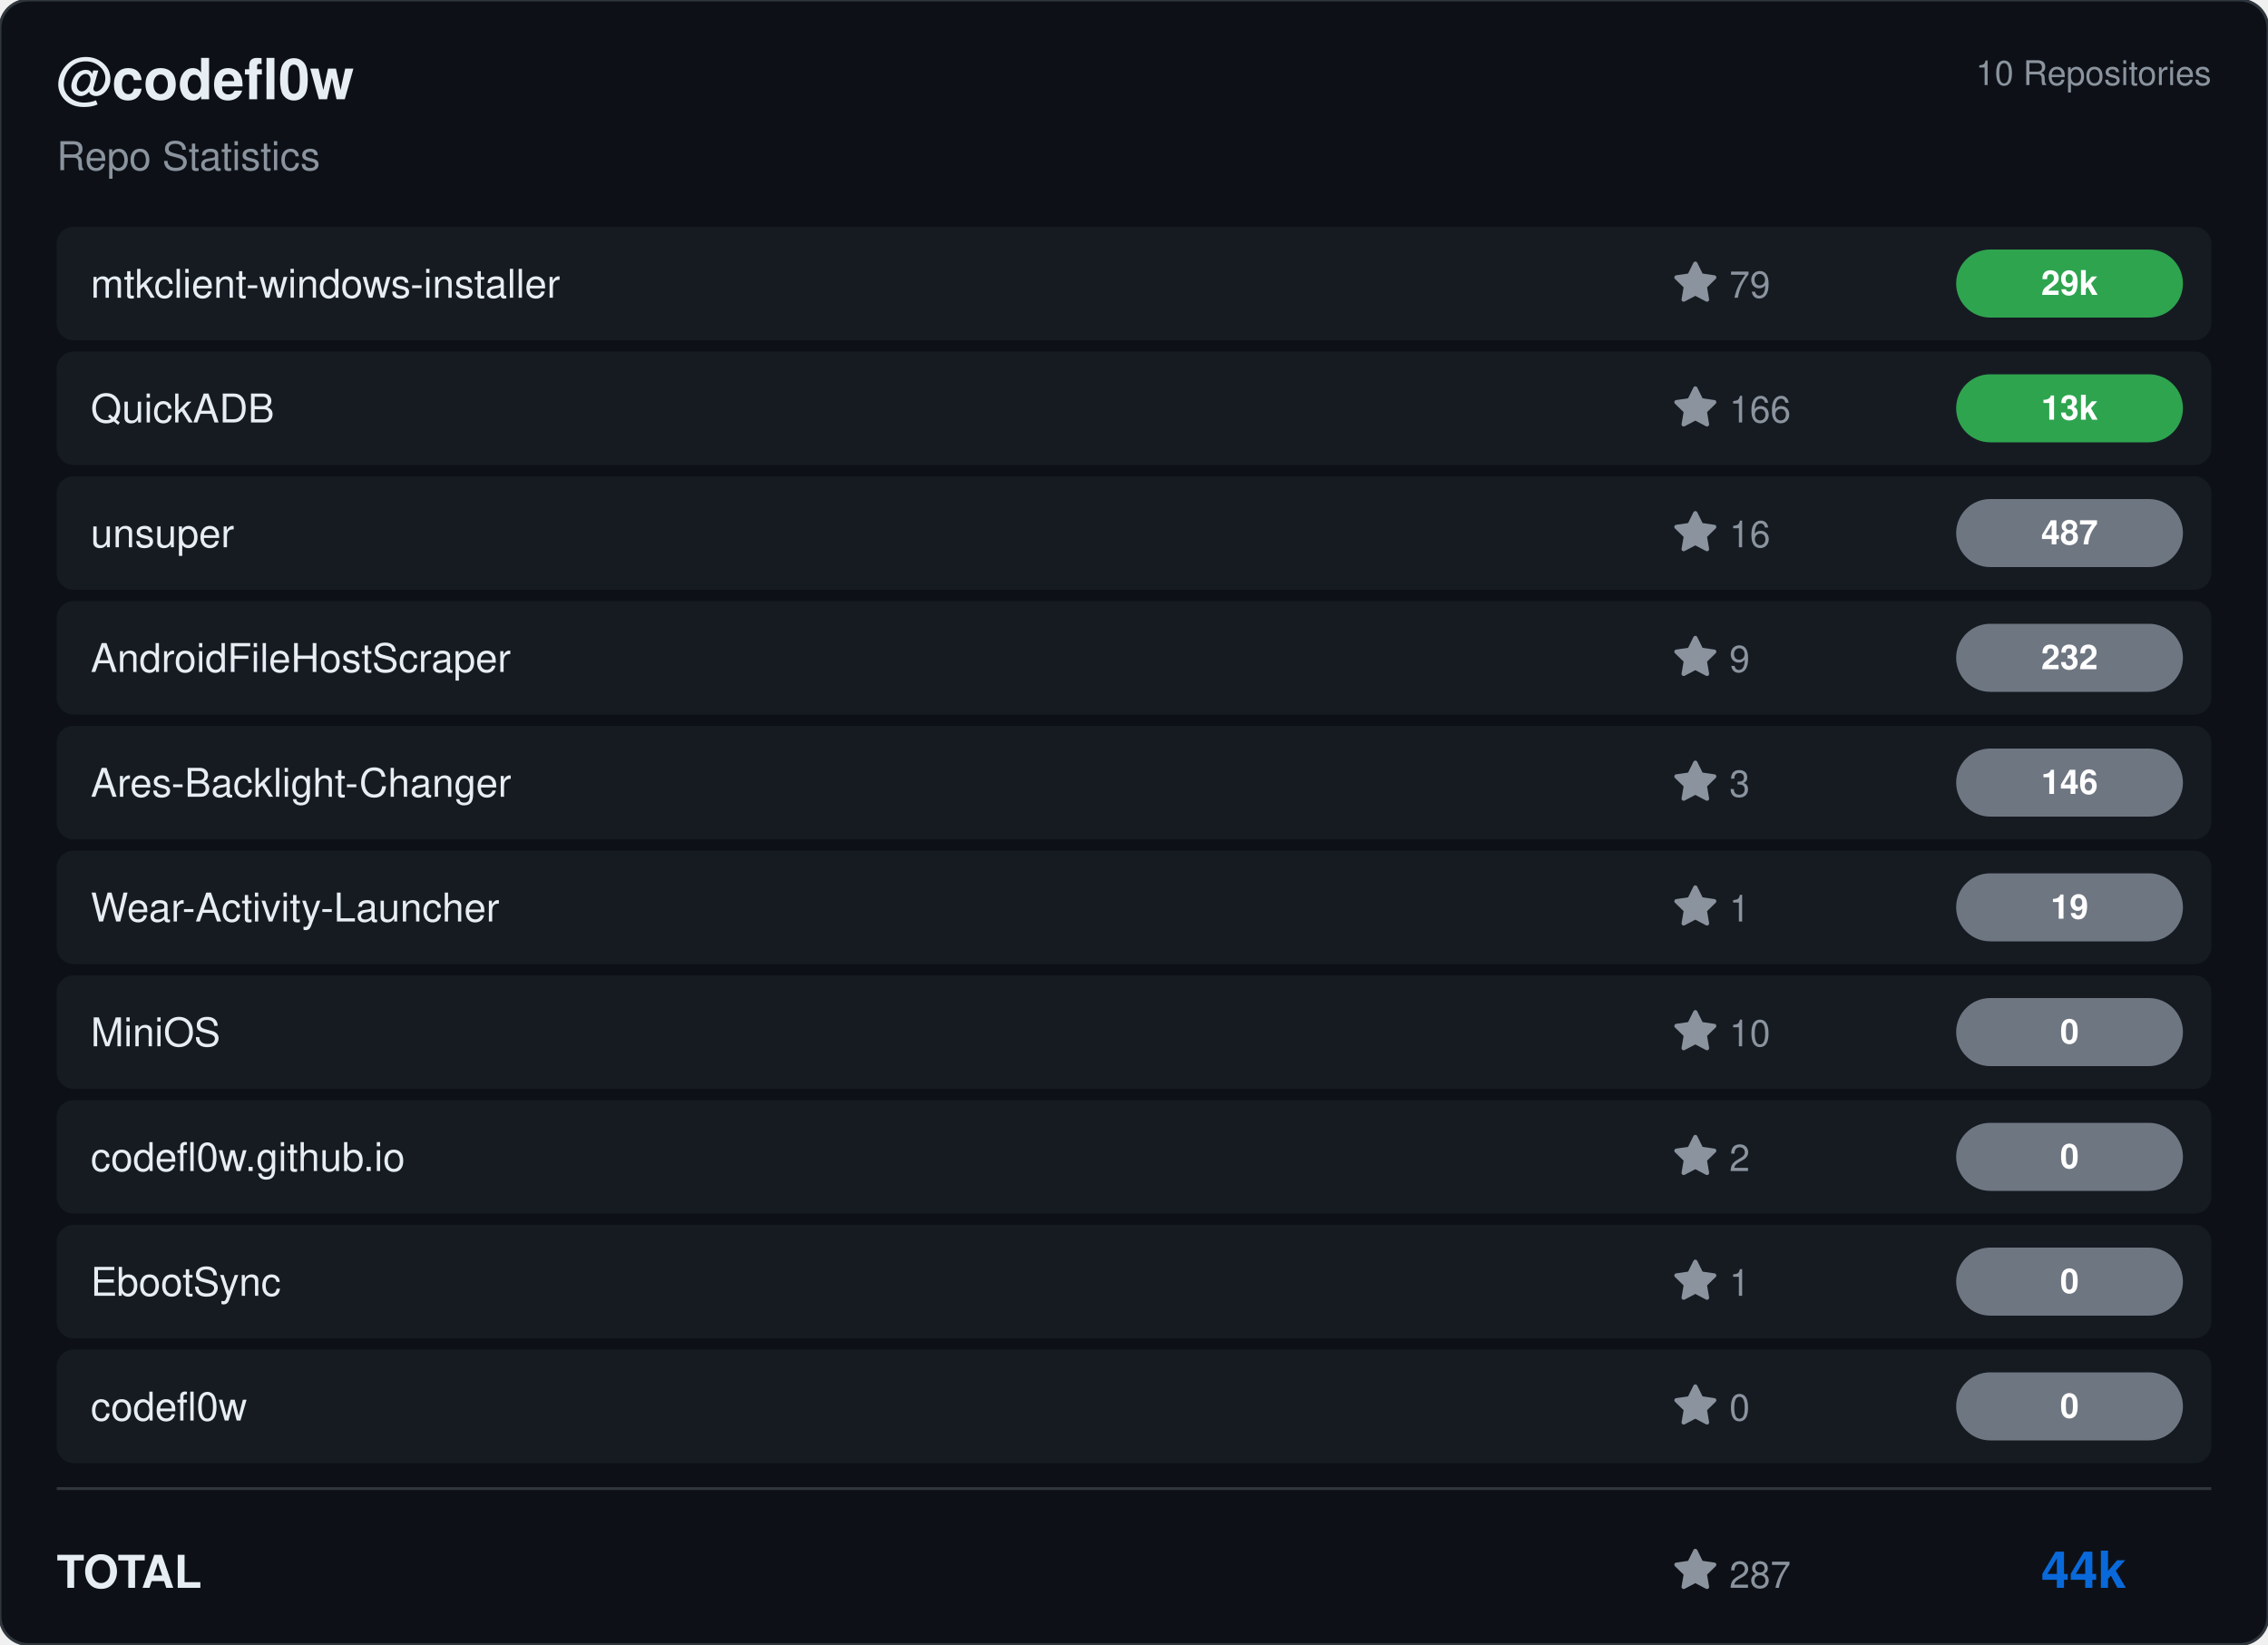
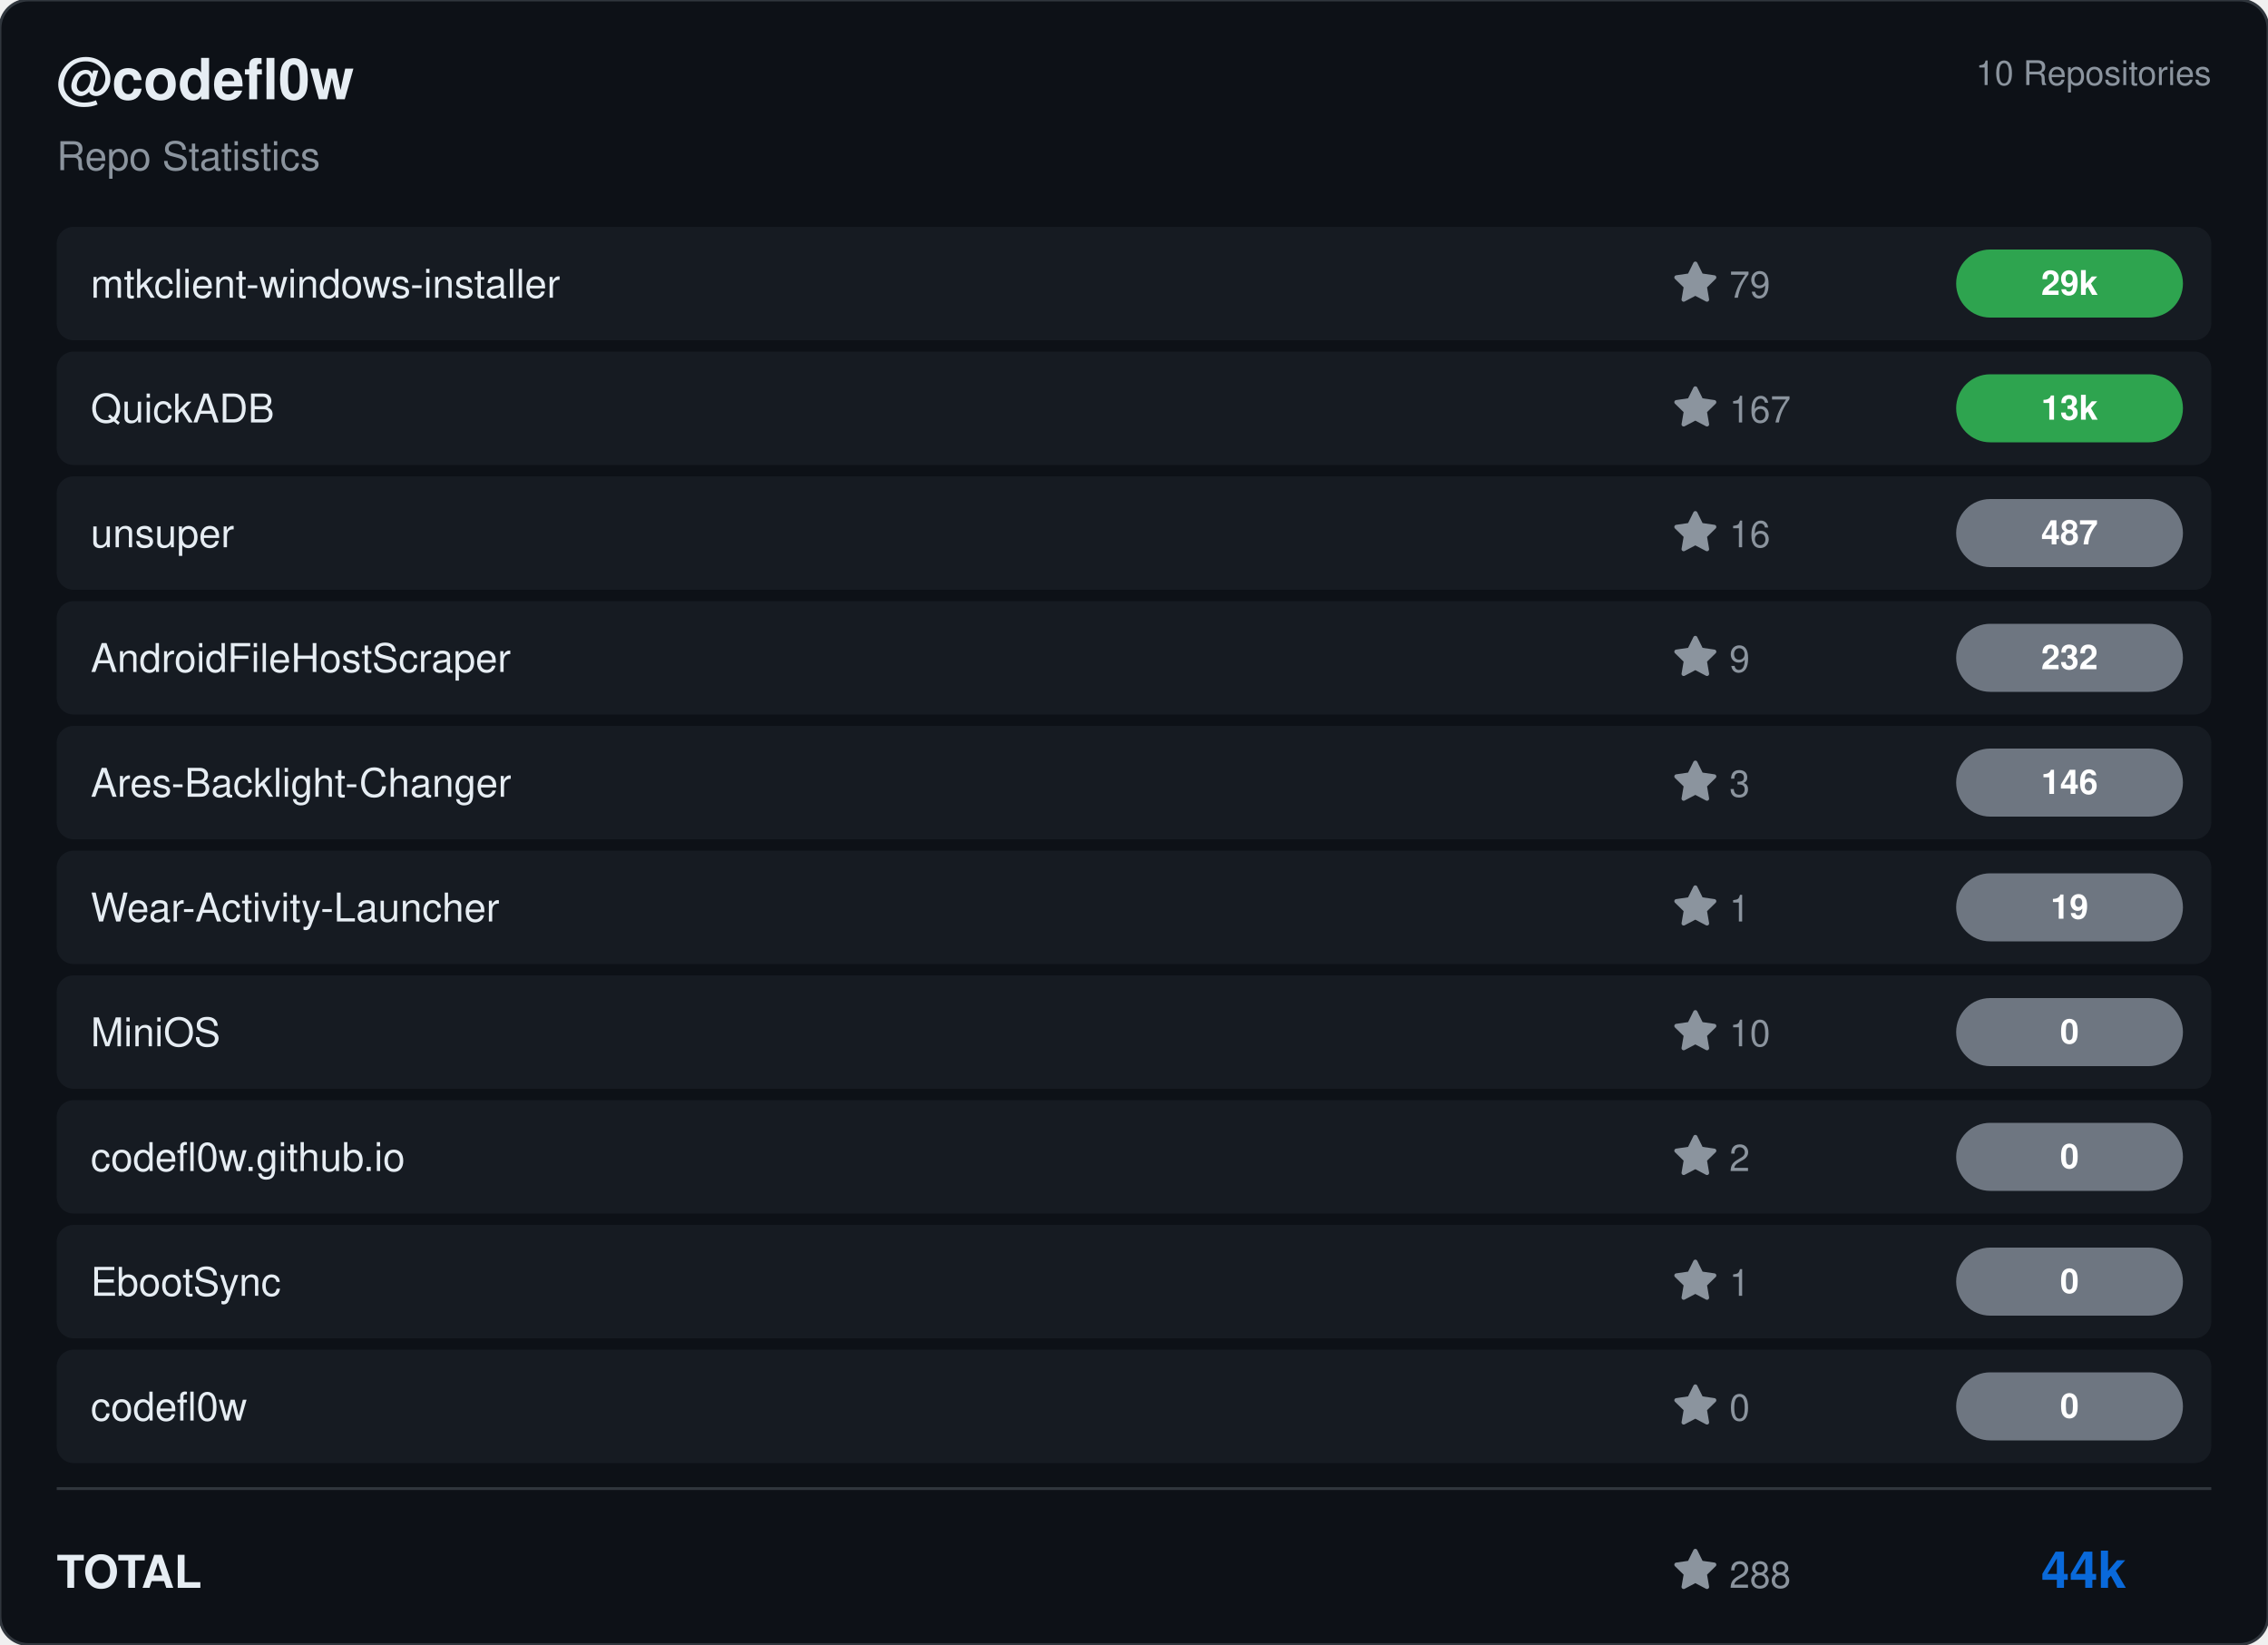
<svg xmlns="http://www.w3.org/2000/svg" viewBox="0 0 800 580" width="800" height="580">
  <rect width="800" height="580" rx="10" fill="#0d1117" stroke="#30363d" stroke-width="1" />
  <g transform="translate(20, 35)">
    <text fill="#e6edf3" font-size="20" font-family="Segoe UI, Helvetica, Arial, sans-serif" font-weight="600">@codefl0w</text>
    <text y="25" fill="#8b949e" font-size="14" font-family="Segoe UI, Helvetica, Arial, sans-serif">Repo Statistics</text>
  </g>
  <text x="780" y="30" fill="#8b949e" font-size="12" font-family="Segoe UI, Helvetica, Arial, sans-serif" text-anchor="end">10 Repositories</text>
  <rect x="20" y="80" width="760" height="40" rx="6" fill="#161b22" />
  <text x="32" y="105" fill="#e6edf3" font-size="14" font-family="Segoe UI, Helvetica, Arial, sans-serif" font-weight="500">mtkclient-windows-installer</text>
  <g transform="translate(590, 92)">
    <path d="M8 .25a.75.75 0 0 1 .673.418l1.882 3.815 4.21.612a.75.75 0 0 1 .416 1.279l-3.046 2.97.719 4.192a.751.751 0 0 1-1.088.791L8 12.347l-3.766 1.98a.75.75 0 0 1-1.088-.79l.72-4.194L.818 6.374a.75.75 0 0 1 .416-1.28l4.21-.611L7.327.668A.75.75 0 0 1 8 .25Z" fill="#8b949e" />
    <text x="20" y="13" fill="#8b949e" font-size="13" font-family="Segoe UI, Helvetica, Arial, sans-serif">79</text>
  </g>
  <rect x="690" y="88.0" width="80" height="24" rx="12" fill="#2ea44f" />
  <text x="730.0" y="104.0" fill="#ffffff" font-size="12" font-weight="bold" font-family="Segoe UI, Helvetica, Arial, sans-serif" text-anchor="middle">29k</text>
  <rect x="20" y="124" width="760" height="40" rx="6" fill="#161b22" />
  <text x="32" y="149" fill="#e6edf3" font-size="14" font-family="Segoe UI, Helvetica, Arial, sans-serif" font-weight="500">QuickADB</text>
  <g transform="translate(590, 136)">
    <path d="M8 .25a.75.75 0 0 1 .673.418l1.882 3.815 4.21.612a.75.75 0 0 1 .416 1.279l-3.046 2.97.719 4.192a.751.751 0 0 1-1.088.791L8 12.347l-3.766 1.98a.75.75 0 0 1-1.088-.79l.72-4.194L.818 6.374a.75.75 0 0 1 .416-1.28l4.21-.611L7.327.668A.75.75 0 0 1 8 .25Z" fill="#8b949e" />
-     <text x="20" y="13" fill="#8b949e" font-size="13" font-family="Segoe UI, Helvetica, Arial, sans-serif">166</text>
+     <text x="20" y="13" fill="#8b949e" font-size="13" font-family="Segoe UI, Helvetica, Arial, sans-serif">167</text>
  </g>
  <rect x="690" y="132.0" width="80" height="24" rx="12" fill="#2ea44f" />
  <text x="730.0" y="148.0" fill="#ffffff" font-size="12" font-weight="bold" font-family="Segoe UI, Helvetica, Arial, sans-serif" text-anchor="middle">13k</text>
  <rect x="20" y="168" width="760" height="40" rx="6" fill="#161b22" />
  <text x="32" y="193" fill="#e6edf3" font-size="14" font-family="Segoe UI, Helvetica, Arial, sans-serif" font-weight="500">unsuper</text>
  <g transform="translate(590, 180)">
    <path d="M8 .25a.75.75 0 0 1 .673.418l1.882 3.815 4.21.612a.75.75 0 0 1 .416 1.279l-3.046 2.97.719 4.192a.751.751 0 0 1-1.088.791L8 12.347l-3.766 1.98a.75.75 0 0 1-1.088-.79l.72-4.194L.818 6.374a.75.75 0 0 1 .416-1.28l4.21-.611L7.327.668A.75.75 0 0 1 8 .25Z" fill="#8b949e" />
    <text x="20" y="13" fill="#8b949e" font-size="13" font-family="Segoe UI, Helvetica, Arial, sans-serif">16</text>
  </g>
  <rect x="690" y="176.0" width="80" height="24" rx="12" fill="#6e7681" />
  <text x="730.0" y="192.0" fill="#ffffff" font-size="12" font-weight="bold" font-family="Segoe UI, Helvetica, Arial, sans-serif" text-anchor="middle">487</text>
  <rect x="20" y="212" width="760" height="40" rx="6" fill="#161b22" />
  <text x="32" y="237" fill="#e6edf3" font-size="14" font-family="Segoe UI, Helvetica, Arial, sans-serif" font-weight="500">AndroidFileHostScraper</text>
  <g transform="translate(590, 224)">
    <path d="M8 .25a.75.75 0 0 1 .673.418l1.882 3.815 4.21.612a.75.75 0 0 1 .416 1.279l-3.046 2.97.719 4.192a.751.751 0 0 1-1.088.791L8 12.347l-3.766 1.98a.75.75 0 0 1-1.088-.79l.72-4.194L.818 6.374a.75.75 0 0 1 .416-1.28l4.21-.611L7.327.668A.75.75 0 0 1 8 .25Z" fill="#8b949e" />
    <text x="20" y="13" fill="#8b949e" font-size="13" font-family="Segoe UI, Helvetica, Arial, sans-serif">9</text>
  </g>
  <rect x="690" y="220.0" width="80" height="24" rx="12" fill="#6e7681" />
  <text x="730.0" y="236.0" fill="#ffffff" font-size="12" font-weight="bold" font-family="Segoe UI, Helvetica, Arial, sans-serif" text-anchor="middle">232</text>
  <rect x="20" y="256" width="760" height="40" rx="6" fill="#161b22" />
  <text x="32" y="281" fill="#e6edf3" font-size="14" font-family="Segoe UI, Helvetica, Arial, sans-serif" font-weight="500">Ares-Backlight-Changer</text>
  <g transform="translate(590, 268)">
    <path d="M8 .25a.75.75 0 0 1 .673.418l1.882 3.815 4.21.612a.75.75 0 0 1 .416 1.279l-3.046 2.97.719 4.192a.751.751 0 0 1-1.088.791L8 12.347l-3.766 1.98a.75.75 0 0 1-1.088-.79l.72-4.194L.818 6.374a.75.75 0 0 1 .416-1.28l4.21-.611L7.327.668A.75.75 0 0 1 8 .25Z" fill="#8b949e" />
    <text x="20" y="13" fill="#8b949e" font-size="13" font-family="Segoe UI, Helvetica, Arial, sans-serif">3</text>
  </g>
  <rect x="690" y="264.0" width="80" height="24" rx="12" fill="#6e7681" />
  <text x="730.0" y="280.0" fill="#ffffff" font-size="12" font-weight="bold" font-family="Segoe UI, Helvetica, Arial, sans-serif" text-anchor="middle">146</text>
  <rect x="20" y="300" width="760" height="40" rx="6" fill="#161b22" />
  <text x="32" y="325" fill="#e6edf3" font-size="14" font-family="Segoe UI, Helvetica, Arial, sans-serif" font-weight="500">Wear-Activity-Launcher</text>
  <g transform="translate(590, 312)">
    <path d="M8 .25a.75.75 0 0 1 .673.418l1.882 3.815 4.21.612a.75.75 0 0 1 .416 1.279l-3.046 2.97.719 4.192a.751.751 0 0 1-1.088.791L8 12.347l-3.766 1.98a.75.75 0 0 1-1.088-.79l.72-4.194L.818 6.374a.75.75 0 0 1 .416-1.28l4.21-.611L7.327.668A.75.75 0 0 1 8 .25Z" fill="#8b949e" />
    <text x="20" y="13" fill="#8b949e" font-size="13" font-family="Segoe UI, Helvetica, Arial, sans-serif">1</text>
  </g>
  <rect x="690" y="308.0" width="80" height="24" rx="12" fill="#6e7681" />
  <text x="730.0" y="324.0" fill="#ffffff" font-size="12" font-weight="bold" font-family="Segoe UI, Helvetica, Arial, sans-serif" text-anchor="middle">19</text>
  <rect x="20" y="344" width="760" height="40" rx="6" fill="#161b22" />
  <text x="32" y="369" fill="#e6edf3" font-size="14" font-family="Segoe UI, Helvetica, Arial, sans-serif" font-weight="500">MiniOS</text>
  <g transform="translate(590, 356)">
    <path d="M8 .25a.75.75 0 0 1 .673.418l1.882 3.815 4.21.612a.75.75 0 0 1 .416 1.279l-3.046 2.97.719 4.192a.751.751 0 0 1-1.088.791L8 12.347l-3.766 1.98a.75.75 0 0 1-1.088-.79l.72-4.194L.818 6.374a.75.75 0 0 1 .416-1.28l4.21-.611L7.327.668A.75.75 0 0 1 8 .25Z" fill="#8b949e" />
    <text x="20" y="13" fill="#8b949e" font-size="13" font-family="Segoe UI, Helvetica, Arial, sans-serif">10</text>
  </g>
  <rect x="690" y="352.0" width="80" height="24" rx="12" fill="#6e7681" />
  <text x="730.0" y="368.0" fill="#ffffff" font-size="12" font-weight="bold" font-family="Segoe UI, Helvetica, Arial, sans-serif" text-anchor="middle">0</text>
  <rect x="20" y="388" width="760" height="40" rx="6" fill="#161b22" />
  <text x="32" y="413" fill="#e6edf3" font-size="14" font-family="Segoe UI, Helvetica, Arial, sans-serif" font-weight="500">codefl0w.github.io</text>
  <g transform="translate(590, 400)">
    <path d="M8 .25a.75.75 0 0 1 .673.418l1.882 3.815 4.21.612a.75.75 0 0 1 .416 1.279l-3.046 2.97.719 4.192a.751.751 0 0 1-1.088.791L8 12.347l-3.766 1.98a.75.75 0 0 1-1.088-.79l.72-4.194L.818 6.374a.75.75 0 0 1 .416-1.28l4.21-.611L7.327.668A.75.75 0 0 1 8 .25Z" fill="#8b949e" />
    <text x="20" y="13" fill="#8b949e" font-size="13" font-family="Segoe UI, Helvetica, Arial, sans-serif">2</text>
  </g>
  <rect x="690" y="396.0" width="80" height="24" rx="12" fill="#6e7681" />
  <text x="730.0" y="412.0" fill="#ffffff" font-size="12" font-weight="bold" font-family="Segoe UI, Helvetica, Arial, sans-serif" text-anchor="middle">0</text>
  <rect x="20" y="432" width="760" height="40" rx="6" fill="#161b22" />
  <text x="32" y="457" fill="#e6edf3" font-size="14" font-family="Segoe UI, Helvetica, Arial, sans-serif" font-weight="500">EbootSync</text>
  <g transform="translate(590, 444)">
    <path d="M8 .25a.75.75 0 0 1 .673.418l1.882 3.815 4.21.612a.75.75 0 0 1 .416 1.279l-3.046 2.97.719 4.192a.751.751 0 0 1-1.088.791L8 12.347l-3.766 1.98a.75.75 0 0 1-1.088-.79l.72-4.194L.818 6.374a.75.75 0 0 1 .416-1.28l4.21-.611L7.327.668A.75.75 0 0 1 8 .25Z" fill="#8b949e" />
    <text x="20" y="13" fill="#8b949e" font-size="13" font-family="Segoe UI, Helvetica, Arial, sans-serif">1</text>
  </g>
  <rect x="690" y="440.0" width="80" height="24" rx="12" fill="#6e7681" />
  <text x="730.0" y="456.0" fill="#ffffff" font-size="12" font-weight="bold" font-family="Segoe UI, Helvetica, Arial, sans-serif" text-anchor="middle">0</text>
  <rect x="20" y="476" width="760" height="40" rx="6" fill="#161b22" />
  <text x="32" y="501" fill="#e6edf3" font-size="14" font-family="Segoe UI, Helvetica, Arial, sans-serif" font-weight="500">codefl0w</text>
  <g transform="translate(590, 488)">
    <path d="M8 .25a.75.75 0 0 1 .673.418l1.882 3.815 4.21.612a.75.75 0 0 1 .416 1.279l-3.046 2.97.719 4.192a.751.751 0 0 1-1.088.791L8 12.347l-3.766 1.98a.75.75 0 0 1-1.088-.79l.72-4.194L.818 6.374a.75.75 0 0 1 .416-1.28l4.21-.611L7.327.668A.75.75 0 0 1 8 .25Z" fill="#8b949e" />
    <text x="20" y="13" fill="#8b949e" font-size="13" font-family="Segoe UI, Helvetica, Arial, sans-serif">0</text>
  </g>
  <rect x="690" y="484.0" width="80" height="24" rx="12" fill="#6e7681" />
  <text x="730.0" y="500.0" fill="#ffffff" font-size="12" font-weight="bold" font-family="Segoe UI, Helvetica, Arial, sans-serif" text-anchor="middle">0</text>
  <line x1="20" y1="525" x2="780" y2="525" stroke="#30363d" />
  <text x="20" y="560" fill="#e6edf3" font-size="16" font-family="Segoe UI, Helvetica, Arial, sans-serif" font-weight="600">TOTAL</text>
  <g transform="translate(590, 546)">
    <path d="M8 .25a.75.75 0 0 1 .673.418l1.882 3.815 4.21.612a.75.75 0 0 1 .416 1.279l-3.046 2.97.719 4.192a.751.751 0 0 1-1.088.791L8 12.347l-3.766 1.98a.75.75 0 0 1-1.088-.79l.72-4.194L.818 6.374a.75.75 0 0 1 .416-1.28l4.21-.611L7.327.668A.75.75 0 0 1 8 .25Z" fill="#8b949e" />
-     <text x="20" y="14" fill="#8b949e" font-size="13" font-family="Segoe UI, Helvetica, Arial, sans-serif">287</text>
+     <text x="20" y="14" fill="#8b949e" font-size="13" font-family="Segoe UI, Helvetica, Arial, sans-serif">288</text>
  </g>
  <text x="750" y="560" fill="#0969da" font-size="18" font-family="Segoe UI, Helvetica, Arial, sans-serif" font-weight="bold" text-anchor="end">44k</text>
</svg>
